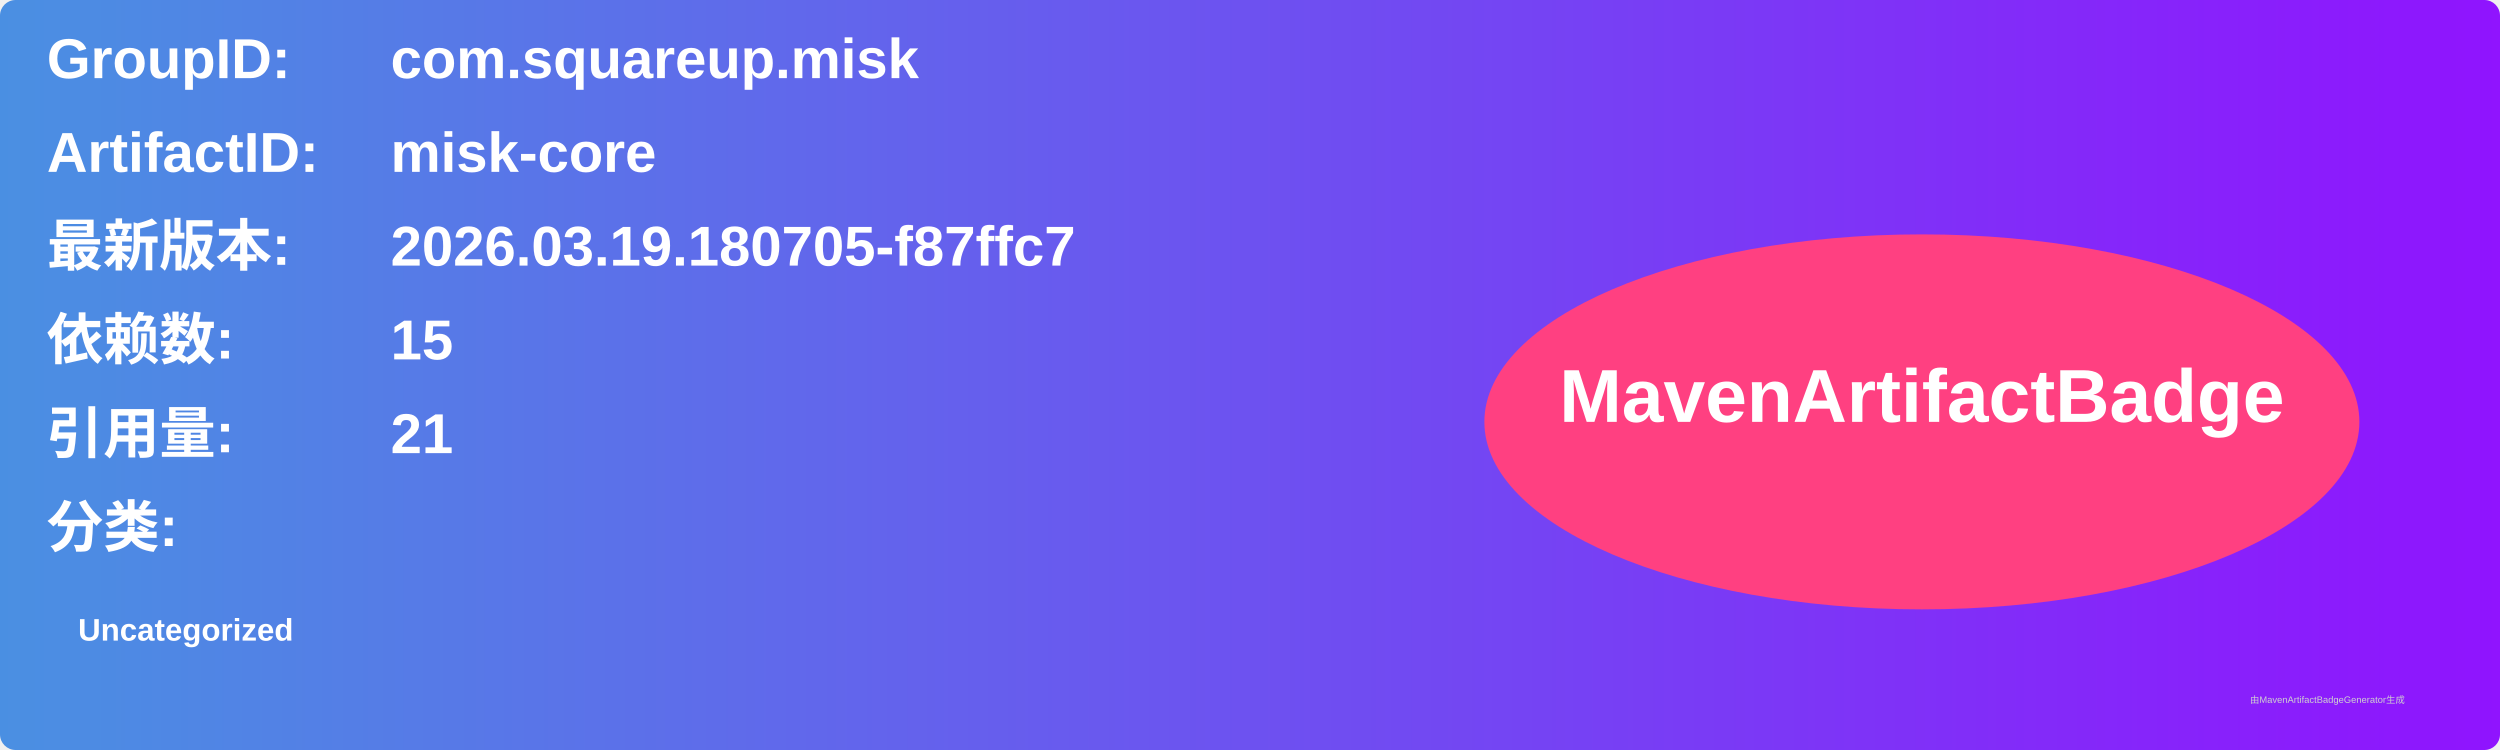
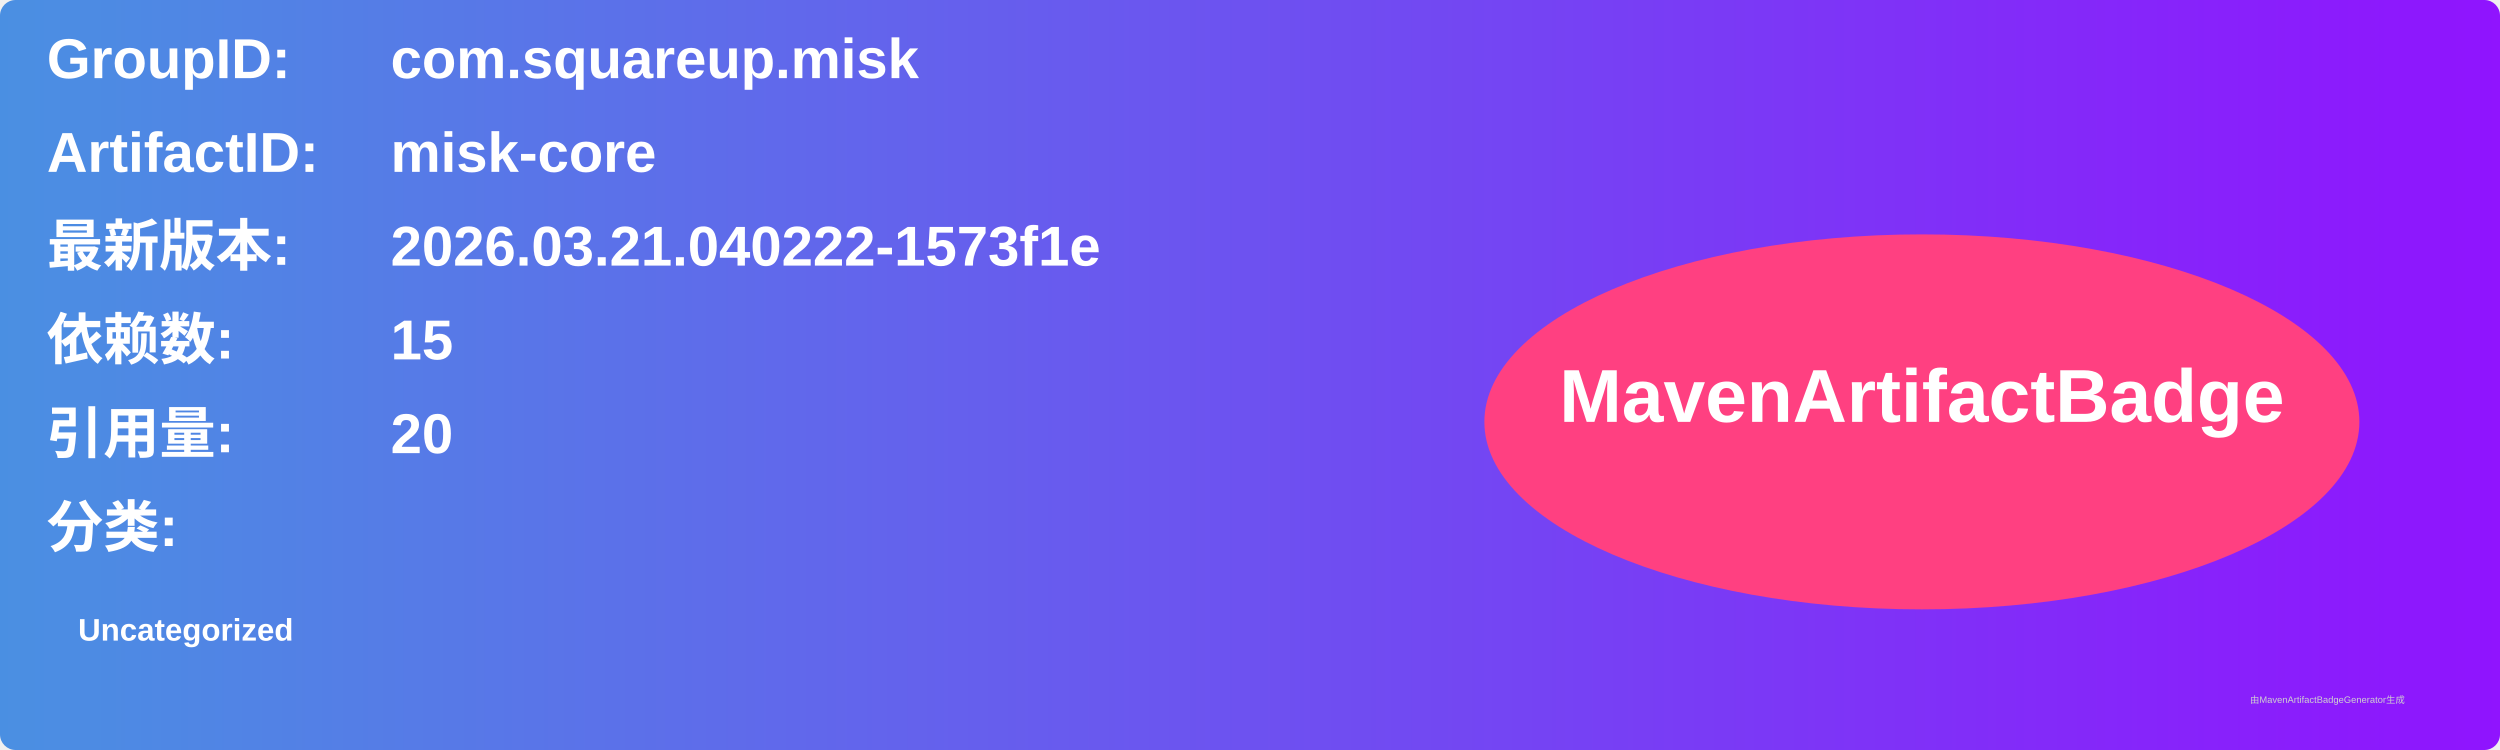
<svg xmlns="http://www.w3.org/2000/svg" width="800" height="240" viewBox="0 0 800 240">
  <linearGradient id="grad" x1="0%" y1="0%" x2="100%" y2="0%">
    <stop offset="0%" stop-color="#4a90e2" />
    <stop offset="100%" stop-color="#9013fe" />
  </linearGradient>
  <rect width="100%" height="100%" rx="5" ry="5" fill="url(#grad)" />
  <g transform="translate(15, 15)">
    <text x="0" y="10" font-family="Arial" font-size="18" fill="white" font-weight="bold" width="260">GroupID:</text>
    <text x="110" y="10" font-family="Arial" font-size="18" fill="white" font-weight="bold" width="460">com.squareup.misk</text>
    <text x="0" y="40" font-family="Arial" font-size="18" fill="white" font-weight="bold" width="260">ArtifactID:</text>
    <text x="110" y="40" font-family="Arial" font-size="18" fill="white" font-weight="bold" width="460">misk-core</text>
    <text x="0" y="70" font-family="Arial" font-size="18" fill="white" font-weight="bold">最新版本:</text>
    <text x="110" y="70" font-family="Arial" font-size="18" fill="white" font-weight="bold">
-       <tspan font-weight="bold">2026.03.19.180705-f87ffc7</tspan>
+       <tspan font-weight="bold">2026.03.21.040222-1573f1e</tspan>
    </text>
    <text x="0" y="100" font-family="Arial" font-size="18" fill="white" font-weight="bold">依赖数: </text>
    <text x="110" y="100" font-family="Arial" font-size="18" fill="white">
      <tspan font-weight="bold">15</tspan>
    </text>
    <text x="0" y="130" font-family="Arial" font-size="18" fill="white" font-weight="bold">引用量: </text>
    <text x="110" y="130" font-family="Arial" font-size="18" fill="white">
-       <tspan font-weight="bold">21</tspan>
+       <tspan font-weight="bold">20</tspan>
    </text>
    <text x="0" y="160" font-family="Arial" font-size="18" fill="white" font-weight="bold">分类:</text>
    <text x="10" y="190" font-family="Arial" font-size="10" fill="white">
      <tspan font-weight="bold">Uncategorized</tspan>
    </text>
    <ellipse cx="600" cy="120" rx="140" ry="60" fill="#ff4081" />
    <text x="600" y="120" text-anchor="middle" font-family="Arial" font-size="24" fill="white" font-weight="bold">MavenArtifactBadge</text>
  </g>
  <text x="720" y="225" font-family="Arial" font-size="3" fill="#d0d0d0">由MavenArtifactBadgeGenerator生成</text>
</svg>
